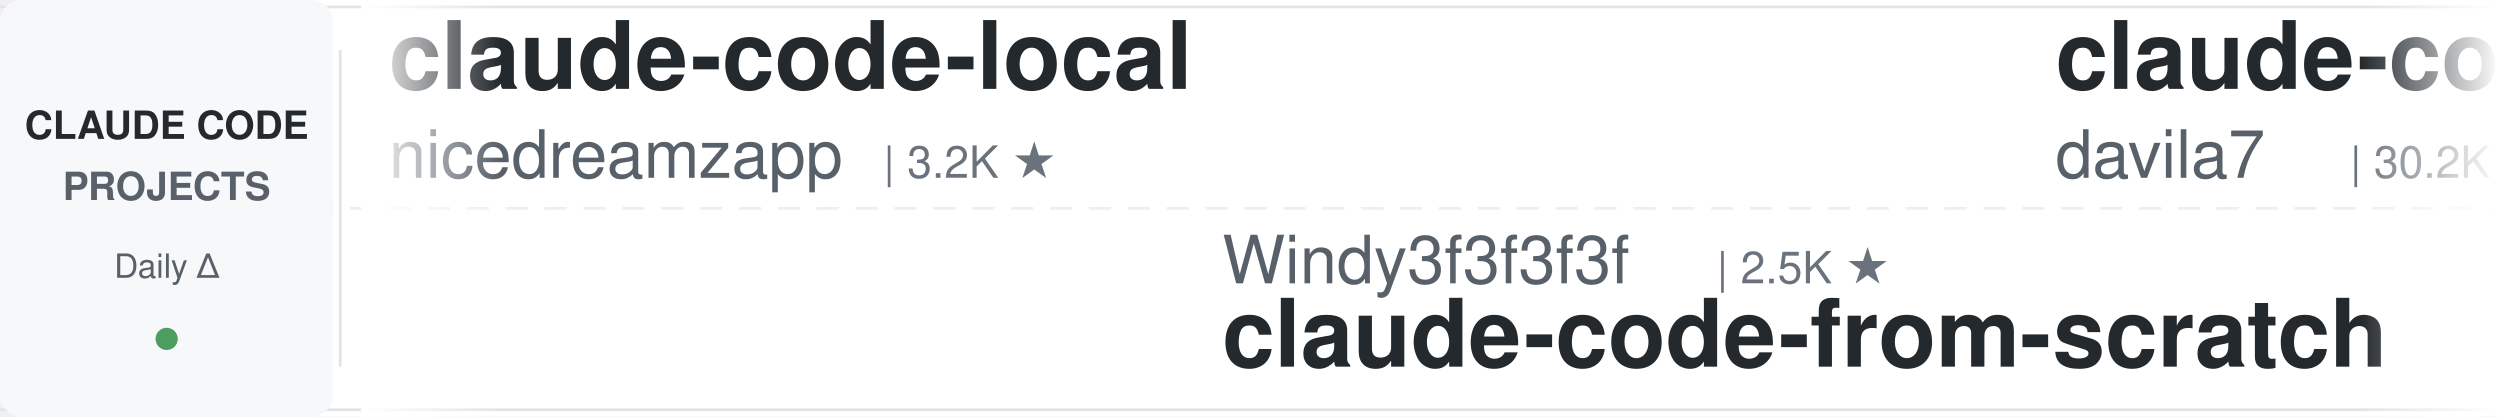
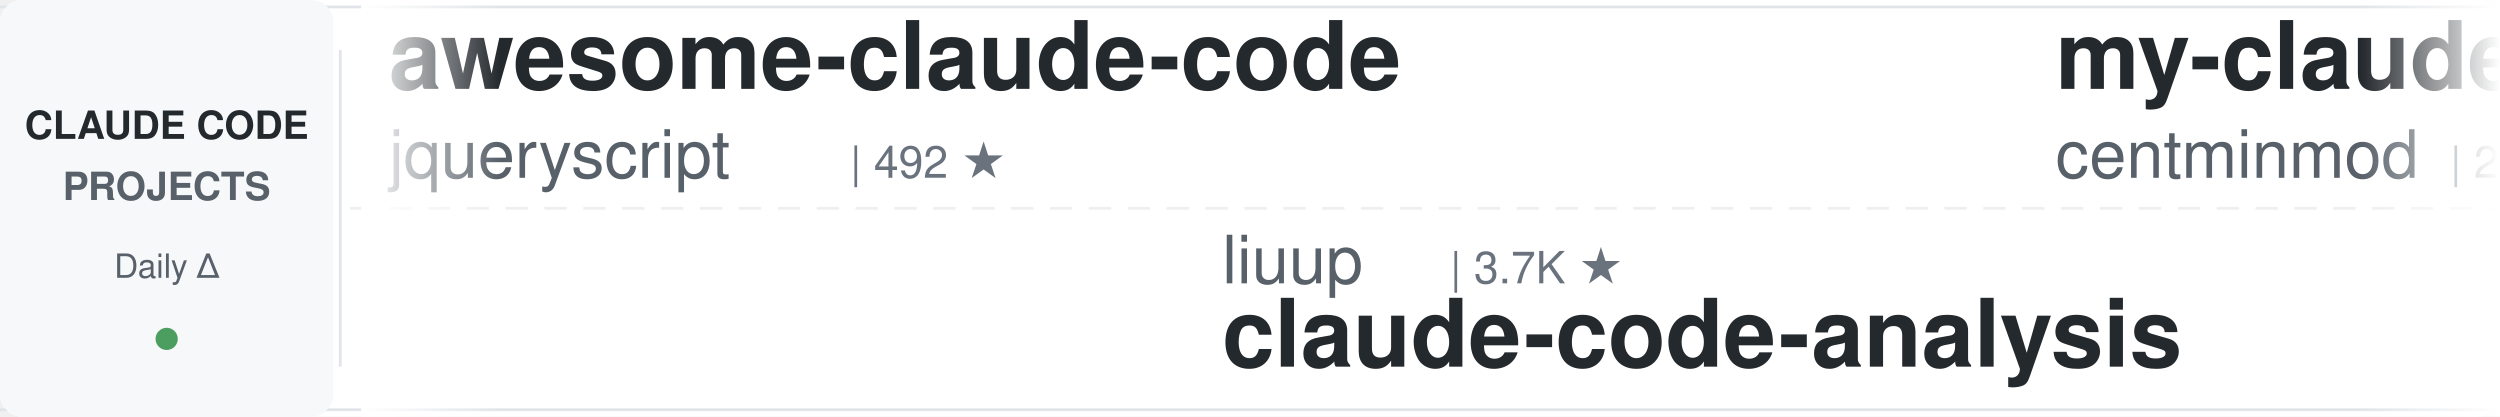
<svg xmlns="http://www.w3.org/2000/svg" width="900" height="150">
  <defs>
    <linearGradient id="leftFade" x1="0%" y1="0%" x2="100%" y2="0%">
      <stop offset="0%" style="stop-color:#ffffff;stop-opacity:1" />
      <stop offset="100%" style="stop-color:#ffffff;stop-opacity:0" />
    </linearGradient>
    <linearGradient id="rightFade" x1="0%" y1="0%" x2="100%" y2="0%">
      <stop offset="0%" style="stop-color:#ffffff;stop-opacity:0" />
      <stop offset="100%" style="stop-color:#ffffff;stop-opacity:1" />
    </linearGradient>
  </defs>
  <rect width="900" height="150" fill="#ffffff" rx="8" />
  <rect x="0" y="2" width="900" height="1" fill="#e1e4e8" />
  <rect x="0" y="147" width="900" height="1" fill="#e1e4e8" />
  <line x1="0" y1="75" x2="900" y2="75" stroke="#e1e4e8" stroke-width="1" stroke-dasharray="8 6" opacity="0.6" />
  <rect x="0" y="0" width="120" height="150" fill="#f6f8fa" rx="8" />
  <text x="60" y="50" font-family="-apple-system, BlinkMacSystemFont, 'Segoe UI', Helvetica, Arial, sans-serif" font-size="14" font-weight="600" fill="#24292e" text-anchor="middle">CLAUDE CODE</text>
  <text x="60" y="72" font-family="-apple-system, BlinkMacSystemFont, 'Segoe UI', Helvetica, Arial, sans-serif" font-size="14" font-weight="600" fill="#586069" text-anchor="middle">PROJECTS</text>
  <text x="60" y="100" font-family="-apple-system, BlinkMacSystemFont, 'Segoe UI', Helvetica, Arial, sans-serif" font-size="12" font-weight="500" fill="#586069" text-anchor="middle">Daily Δ</text>
  <circle cx="60" cy="122" r="4" fill="#22863a" opacity="0.8" />
  <rect x="122" y="18" width="1" height="114" fill="#e1e4e8" />
  <clipPath id="tickerClip">
    <rect x="130" y="0" width="770" height="150" />
  </clipPath>
  <g clip-path="url(#tickerClip)">
    <g id="tickerItems">
      <animateTransform attributeName="transform" attributeType="XML" type="translate" from="0 0" to="-3000 0" dur="54s" repeatCount="indefinite" />
      <g transform="translate(0, 0)">
-         <text x="140" y="32" font-family="-apple-system, BlinkMacSystemFont, 'Segoe UI', Helvetica, Arial, sans-serif" font-size="34" font-weight="600" fill="#24292e">claude-code-local</text>
-         <text x="140" y="64" font-family="-apple-system, BlinkMacSystemFont, 'Segoe UI', Helvetica, Arial, sans-serif" font-size="24" font-weight="400" fill="#586069">nicedreamzapp</text>
-         <text x="318" y="64" font-family="-apple-system, BlinkMacSystemFont, 'Segoe UI', Helvetica, Arial, sans-serif" font-size="16" font-weight="500" fill="#6a737d">| 3.2K ★</text>
+         <text x="140" y="32" font-family="-apple-system, BlinkMacSystemFont, 'Segoe UI', Helvetica, Arial, sans-serif" font-size="34" font-weight="600" fill="#24292e">awesome-claude-code</text>
+         <text x="140" y="64" font-family="-apple-system, BlinkMacSystemFont, 'Segoe UI', Helvetica, Arial, sans-serif" font-size="24" font-weight="400" fill="#586069">jqueryscript</text>
+         <text x="306" y="64" font-family="-apple-system, BlinkMacSystemFont, 'Segoe UI', Helvetica, Arial, sans-serif" font-size="16" font-weight="500" fill="#6a737d">| 492 ★</text>
      </g>
      <g transform="translate(300, 0)">
-         <text x="140" y="102" font-family="-apple-system, BlinkMacSystemFont, 'Segoe UI', Helvetica, Arial, sans-serif" font-size="24" font-weight="400" fill="#586069">Windy3f3f3f3f</text>
-         <text x="318" y="102" font-family="-apple-system, BlinkMacSystemFont, 'Segoe UI', Helvetica, Arial, sans-serif" font-size="16" font-weight="500" fill="#6a737d">| 2.5K ★</text>
-         <text x="140" y="132" font-family="-apple-system, BlinkMacSystemFont, 'Segoe UI', Helvetica, Arial, sans-serif" font-size="34" font-weight="600" fill="#24292e">claude-code-from-scratch</text>
+         <text x="140" y="102" font-family="-apple-system, BlinkMacSystemFont, 'Segoe UI', Helvetica, Arial, sans-serif" font-size="24" font-weight="400" fill="#586069">liuup</text>
+         <text x="222" y="102" font-family="-apple-system, BlinkMacSystemFont, 'Segoe UI', Helvetica, Arial, sans-serif" font-size="16" font-weight="500" fill="#6a737d">| 3.7K ★</text>
+         <text x="140" y="132" font-family="-apple-system, BlinkMacSystemFont, 'Segoe UI', Helvetica, Arial, sans-serif" font-size="34" font-weight="600" fill="#24292e">claude-code-analysis</text>
      </g>
      <g transform="translate(600, 0)">
-         <text x="140" y="32" font-family="-apple-system, BlinkMacSystemFont, 'Segoe UI', Helvetica, Arial, sans-serif" font-size="34" font-weight="600" fill="#24292e">claude-code-templates</text>
-         <text x="140" y="64" font-family="-apple-system, BlinkMacSystemFont, 'Segoe UI', Helvetica, Arial, sans-serif" font-size="24" font-weight="400" fill="#586069">davila7</text>
-         <text x="246" y="64" font-family="-apple-system, BlinkMacSystemFont, 'Segoe UI', Helvetica, Arial, sans-serif" font-size="16" font-weight="500" fill="#6a737d">| 30.2K ★</text>
+         <text x="140" y="32" font-family="-apple-system, BlinkMacSystemFont, 'Segoe UI', Helvetica, Arial, sans-serif" font-size="34" font-weight="600" fill="#24292e">my-claude-code-setup</text>
+         <text x="140" y="64" font-family="-apple-system, BlinkMacSystemFont, 'Segoe UI', Helvetica, Arial, sans-serif" font-size="24" font-weight="400" fill="#586069">centminmod</text>
+         <text x="282" y="64" font-family="-apple-system, BlinkMacSystemFont, 'Segoe UI', Helvetica, Arial, sans-serif" font-size="16" font-weight="500" fill="#6a737d">| 2.6K ★</text>
      </g>
      <g transform="translate(900, 0)">
-         <text x="140" y="102" font-family="-apple-system, BlinkMacSystemFont, 'Segoe UI', Helvetica, Arial, sans-serif" font-size="24" font-weight="400" fill="#586069">simonw</text>
-         <text x="234" y="102" font-family="-apple-system, BlinkMacSystemFont, 'Segoe UI', Helvetica, Arial, sans-serif" font-size="16" font-weight="500" fill="#6a737d">| 1.7K ★</text>
-         <text x="140" y="132" font-family="-apple-system, BlinkMacSystemFont, 'Segoe UI', Helvetica, Arial, sans-serif" font-size="34" font-weight="600" fill="#24292e">claude-code-transcripts</text>
+         <text x="140" y="102" font-family="-apple-system, BlinkMacSystemFont, 'Segoe UI', Helvetica, Arial, sans-serif" font-size="24" font-weight="400" fill="#586069">affaan-m</text>
+         <text x="258" y="102" font-family="-apple-system, BlinkMacSystemFont, 'Segoe UI', Helvetica, Arial, sans-serif" font-size="16" font-weight="500" fill="#6a737d">| 238.7K ★</text>
+         <text x="140" y="132" font-family="-apple-system, BlinkMacSystemFont, 'Segoe UI', Helvetica, Arial, sans-serif" font-size="34" font-weight="600" fill="#24292e">ECC</text>
      </g>
      <g transform="translate(1200, 0)">
-         <text x="140" y="32" font-family="-apple-system, BlinkMacSystemFont, 'Segoe UI', Helvetica, Arial, sans-serif" font-size="34" font-weight="600" fill="#24292e">claude-code-cheat-sheet</text>
-         <text x="140" y="64" font-family="-apple-system, BlinkMacSystemFont, 'Segoe UI', Helvetica, Arial, sans-serif" font-size="24" font-weight="400" fill="#586069">Njengah</text>
-         <text x="246" y="64" font-family="-apple-system, BlinkMacSystemFont, 'Segoe UI', Helvetica, Arial, sans-serif" font-size="16" font-weight="500" fill="#6a737d">| 1.9K ★</text>
+         <text x="140" y="32" font-family="-apple-system, BlinkMacSystemFont, 'Segoe UI', Helvetica, Arial, sans-serif" font-size="34" font-weight="600" fill="#24292e">claude-code-infrastructu...</text>
+         <text x="140" y="64" font-family="-apple-system, BlinkMacSystemFont, 'Segoe UI', Helvetica, Arial, sans-serif" font-size="24" font-weight="400" fill="#586069">diet103</text>
+         <text x="246" y="64" font-family="-apple-system, BlinkMacSystemFont, 'Segoe UI', Helvetica, Arial, sans-serif" font-size="16" font-weight="500" fill="#6a737d">| 10.0K ★</text>
      </g>
      <g transform="translate(1500, 0)">
-         <text x="140" y="102" font-family="-apple-system, BlinkMacSystemFont, 'Segoe UI', Helvetica, Arial, sans-serif" font-size="24" font-weight="400" fill="#586069">luyao618</text>
-         <text x="258" y="102" font-family="-apple-system, BlinkMacSystemFont, 'Segoe UI', Helvetica, Arial, sans-serif" font-size="16" font-weight="500" fill="#6a737d">| 1.6K ★</text>
-         <text x="140" y="132" font-family="-apple-system, BlinkMacSystemFont, 'Segoe UI', Helvetica, Arial, sans-serif" font-size="34" font-weight="600" fill="#24292e">Claude-Code-Source-Study</text>
+         <text x="140" y="102" font-family="-apple-system, BlinkMacSystemFont, 'Segoe UI', Helvetica, Arial, sans-serif" font-size="24" font-weight="400" fill="#586069">darcyegb</text>
+         <text x="258" y="102" font-family="-apple-system, BlinkMacSystemFont, 'Segoe UI', Helvetica, Arial, sans-serif" font-size="16" font-weight="500" fill="#6a737d">| 757 ★</text>
+         <text x="140" y="132" font-family="-apple-system, BlinkMacSystemFont, 'Segoe UI', Helvetica, Arial, sans-serif" font-size="34" font-weight="600" fill="#24292e">ClaudeCodeAgents</text>
      </g>
      <g transform="translate(1800, 0)">
-         <text x="140" y="32" font-family="-apple-system, BlinkMacSystemFont, 'Segoe UI', Helvetica, Arial, sans-serif" font-size="34" font-weight="600" fill="#24292e">awesome-claude-code-tool...</text>
-         <text x="140" y="64" font-family="-apple-system, BlinkMacSystemFont, 'Segoe UI', Helvetica, Arial, sans-serif" font-size="24" font-weight="400" fill="#586069">rohitg00</text>
-         <text x="258" y="64" font-family="-apple-system, BlinkMacSystemFont, 'Segoe UI', Helvetica, Arial, sans-serif" font-size="16" font-weight="500" fill="#6a737d">| 2.5K ★</text>
+         <text x="140" y="32" font-family="-apple-system, BlinkMacSystemFont, 'Segoe UI', Helvetica, Arial, sans-serif" font-size="34" font-weight="600" fill="#24292e">claude_code_src</text>
+         <text x="140" y="64" font-family="-apple-system, BlinkMacSystemFont, 'Segoe UI', Helvetica, Arial, sans-serif" font-size="24" font-weight="400" fill="#586069">ponponon</text>
+         <text x="258" y="64" font-family="-apple-system, BlinkMacSystemFont, 'Segoe UI', Helvetica, Arial, sans-serif" font-size="16" font-weight="500" fill="#6a737d">| 2.3K ★</text>
      </g>
      <g transform="translate(2100, 0)">
-         <text x="140" y="102" font-family="-apple-system, BlinkMacSystemFont, 'Segoe UI', Helvetica, Arial, sans-serif" font-size="24" font-weight="400" fill="#586069">diet103</text>
-         <text x="246" y="102" font-family="-apple-system, BlinkMacSystemFont, 'Segoe UI', Helvetica, Arial, sans-serif" font-size="16" font-weight="500" fill="#6a737d">| 10.0K ★</text>
-         <text x="140" y="132" font-family="-apple-system, BlinkMacSystemFont, 'Segoe UI', Helvetica, Arial, sans-serif" font-size="34" font-weight="600" fill="#24292e">claude-code-infrastructu...</text>
+         <text x="140" y="102" font-family="-apple-system, BlinkMacSystemFont, 'Segoe UI', Helvetica, Arial, sans-serif" font-size="24" font-weight="400" fill="#586069">andrew-kramer-inno</text>
+         <text x="378" y="102" font-family="-apple-system, BlinkMacSystemFont, 'Segoe UI', Helvetica, Arial, sans-serif" font-size="16" font-weight="500" fill="#6a737d">| 593 ★</text>
+         <text x="140" y="132" font-family="-apple-system, BlinkMacSystemFont, 'Segoe UI', Helvetica, Arial, sans-serif" font-size="34" font-weight="600" fill="#24292e">claude-code-source-build</text>
      </g>
      <g transform="translate(2400, 0)">
-         <text x="140" y="32" font-family="-apple-system, BlinkMacSystemFont, 'Segoe UI', Helvetica, Arial, sans-serif" font-size="34" font-weight="600" fill="#24292e">claude-code-rev</text>
-         <text x="140" y="64" font-family="-apple-system, BlinkMacSystemFont, 'Segoe UI', Helvetica, Arial, sans-serif" font-size="24" font-weight="400" fill="#586069">oboard</text>
-         <text x="234" y="64" font-family="-apple-system, BlinkMacSystemFont, 'Segoe UI', Helvetica, Arial, sans-serif" font-size="16" font-weight="500" fill="#6a737d">| 3.3K ★</text>
+         <text x="140" y="32" font-family="-apple-system, BlinkMacSystemFont, 'Segoe UI', Helvetica, Arial, sans-serif" font-size="34" font-weight="600" fill="#24292e">how-claude-code-works</text>
+         <text x="140" y="64" font-family="-apple-system, BlinkMacSystemFont, 'Segoe UI', Helvetica, Arial, sans-serif" font-size="24" font-weight="400" fill="#586069">Windy3f3f3f3f</text>
+         <text x="318" y="64" font-family="-apple-system, BlinkMacSystemFont, 'Segoe UI', Helvetica, Arial, sans-serif" font-size="16" font-weight="500" fill="#6a737d">| 3.4K ★</text>
      </g>
      <g transform="translate(2700, 0)">
-         <text x="140" y="102" font-family="-apple-system, BlinkMacSystemFont, 'Segoe UI', Helvetica, Arial, sans-serif" font-size="24" font-weight="400" fill="#586069">kodu-ai</text>
-         <text x="246" y="102" font-family="-apple-system, BlinkMacSystemFont, 'Segoe UI', Helvetica, Arial, sans-serif" font-size="16" font-weight="500" fill="#6a737d">| 5.2K ★</text>
-         <text x="140" y="132" font-family="-apple-system, BlinkMacSystemFont, 'Segoe UI', Helvetica, Arial, sans-serif" font-size="34" font-weight="600" fill="#24292e">claude-coder</text>
+         <text x="140" y="102" font-family="-apple-system, BlinkMacSystemFont, 'Segoe UI', Helvetica, Arial, sans-serif" font-size="24" font-weight="400" fill="#586069">LING71671</text>
+         <text x="270" y="102" font-family="-apple-system, BlinkMacSystemFont, 'Segoe UI', Helvetica, Arial, sans-serif" font-size="16" font-weight="500" fill="#6a737d">| 934 ★</text>
+         <text x="140" y="132" font-family="-apple-system, BlinkMacSystemFont, 'Segoe UI', Helvetica, Arial, sans-serif" font-size="34" font-weight="600" fill="#24292e">Open-ClaudeCode</text>
      </g>
      <g transform="translate(3000, 0)">
-         <text x="140" y="32" font-family="-apple-system, BlinkMacSystemFont, 'Segoe UI', Helvetica, Arial, sans-serif" font-size="34" font-weight="600" fill="#24292e">claude-code-local</text>
-         <text x="140" y="64" font-family="-apple-system, BlinkMacSystemFont, 'Segoe UI', Helvetica, Arial, sans-serif" font-size="24" font-weight="400" fill="#586069">nicedreamzapp</text>
-         <text x="318" y="64" font-family="-apple-system, BlinkMacSystemFont, 'Segoe UI', Helvetica, Arial, sans-serif" font-size="16" font-weight="500" fill="#6a737d">| 3.2K ★</text>
+         <text x="140" y="32" font-family="-apple-system, BlinkMacSystemFont, 'Segoe UI', Helvetica, Arial, sans-serif" font-size="34" font-weight="600" fill="#24292e">awesome-claude-code</text>
+         <text x="140" y="64" font-family="-apple-system, BlinkMacSystemFont, 'Segoe UI', Helvetica, Arial, sans-serif" font-size="24" font-weight="400" fill="#586069">jqueryscript</text>
+         <text x="306" y="64" font-family="-apple-system, BlinkMacSystemFont, 'Segoe UI', Helvetica, Arial, sans-serif" font-size="16" font-weight="500" fill="#6a737d">| 492 ★</text>
      </g>
      <g transform="translate(3300, 0)">
-         <text x="140" y="102" font-family="-apple-system, BlinkMacSystemFont, 'Segoe UI', Helvetica, Arial, sans-serif" font-size="24" font-weight="400" fill="#586069">Windy3f3f3f3f</text>
-         <text x="318" y="102" font-family="-apple-system, BlinkMacSystemFont, 'Segoe UI', Helvetica, Arial, sans-serif" font-size="16" font-weight="500" fill="#6a737d">| 2.5K ★</text>
-         <text x="140" y="132" font-family="-apple-system, BlinkMacSystemFont, 'Segoe UI', Helvetica, Arial, sans-serif" font-size="34" font-weight="600" fill="#24292e">claude-code-from-scratch</text>
+         <text x="140" y="102" font-family="-apple-system, BlinkMacSystemFont, 'Segoe UI', Helvetica, Arial, sans-serif" font-size="24" font-weight="400" fill="#586069">liuup</text>
+         <text x="222" y="102" font-family="-apple-system, BlinkMacSystemFont, 'Segoe UI', Helvetica, Arial, sans-serif" font-size="16" font-weight="500" fill="#6a737d">| 3.7K ★</text>
+         <text x="140" y="132" font-family="-apple-system, BlinkMacSystemFont, 'Segoe UI', Helvetica, Arial, sans-serif" font-size="34" font-weight="600" fill="#24292e">claude-code-analysis</text>
      </g>
      <g transform="translate(3600, 0)">
-         <text x="140" y="32" font-family="-apple-system, BlinkMacSystemFont, 'Segoe UI', Helvetica, Arial, sans-serif" font-size="34" font-weight="600" fill="#24292e">claude-code-templates</text>
-         <text x="140" y="64" font-family="-apple-system, BlinkMacSystemFont, 'Segoe UI', Helvetica, Arial, sans-serif" font-size="24" font-weight="400" fill="#586069">davila7</text>
-         <text x="246" y="64" font-family="-apple-system, BlinkMacSystemFont, 'Segoe UI', Helvetica, Arial, sans-serif" font-size="16" font-weight="500" fill="#6a737d">| 30.2K ★</text>
+         <text x="140" y="32" font-family="-apple-system, BlinkMacSystemFont, 'Segoe UI', Helvetica, Arial, sans-serif" font-size="34" font-weight="600" fill="#24292e">my-claude-code-setup</text>
+         <text x="140" y="64" font-family="-apple-system, BlinkMacSystemFont, 'Segoe UI', Helvetica, Arial, sans-serif" font-size="24" font-weight="400" fill="#586069">centminmod</text>
+         <text x="282" y="64" font-family="-apple-system, BlinkMacSystemFont, 'Segoe UI', Helvetica, Arial, sans-serif" font-size="16" font-weight="500" fill="#6a737d">| 2.6K ★</text>
      </g>
      <g transform="translate(3900, 0)">
-         <text x="140" y="102" font-family="-apple-system, BlinkMacSystemFont, 'Segoe UI', Helvetica, Arial, sans-serif" font-size="24" font-weight="400" fill="#586069">simonw</text>
-         <text x="234" y="102" font-family="-apple-system, BlinkMacSystemFont, 'Segoe UI', Helvetica, Arial, sans-serif" font-size="16" font-weight="500" fill="#6a737d">| 1.7K ★</text>
-         <text x="140" y="132" font-family="-apple-system, BlinkMacSystemFont, 'Segoe UI', Helvetica, Arial, sans-serif" font-size="34" font-weight="600" fill="#24292e">claude-code-transcripts</text>
+         <text x="140" y="102" font-family="-apple-system, BlinkMacSystemFont, 'Segoe UI', Helvetica, Arial, sans-serif" font-size="24" font-weight="400" fill="#586069">affaan-m</text>
+         <text x="258" y="102" font-family="-apple-system, BlinkMacSystemFont, 'Segoe UI', Helvetica, Arial, sans-serif" font-size="16" font-weight="500" fill="#6a737d">| 238.7K ★</text>
+         <text x="140" y="132" font-family="-apple-system, BlinkMacSystemFont, 'Segoe UI', Helvetica, Arial, sans-serif" font-size="34" font-weight="600" fill="#24292e">ECC</text>
      </g>
    </g>
  </g>
  <rect x="130" y="0" width="50" height="150" fill="url(#leftFade)" />
  <rect x="850" y="0" width="50" height="150" fill="url(#rightFade)" />
</svg>
